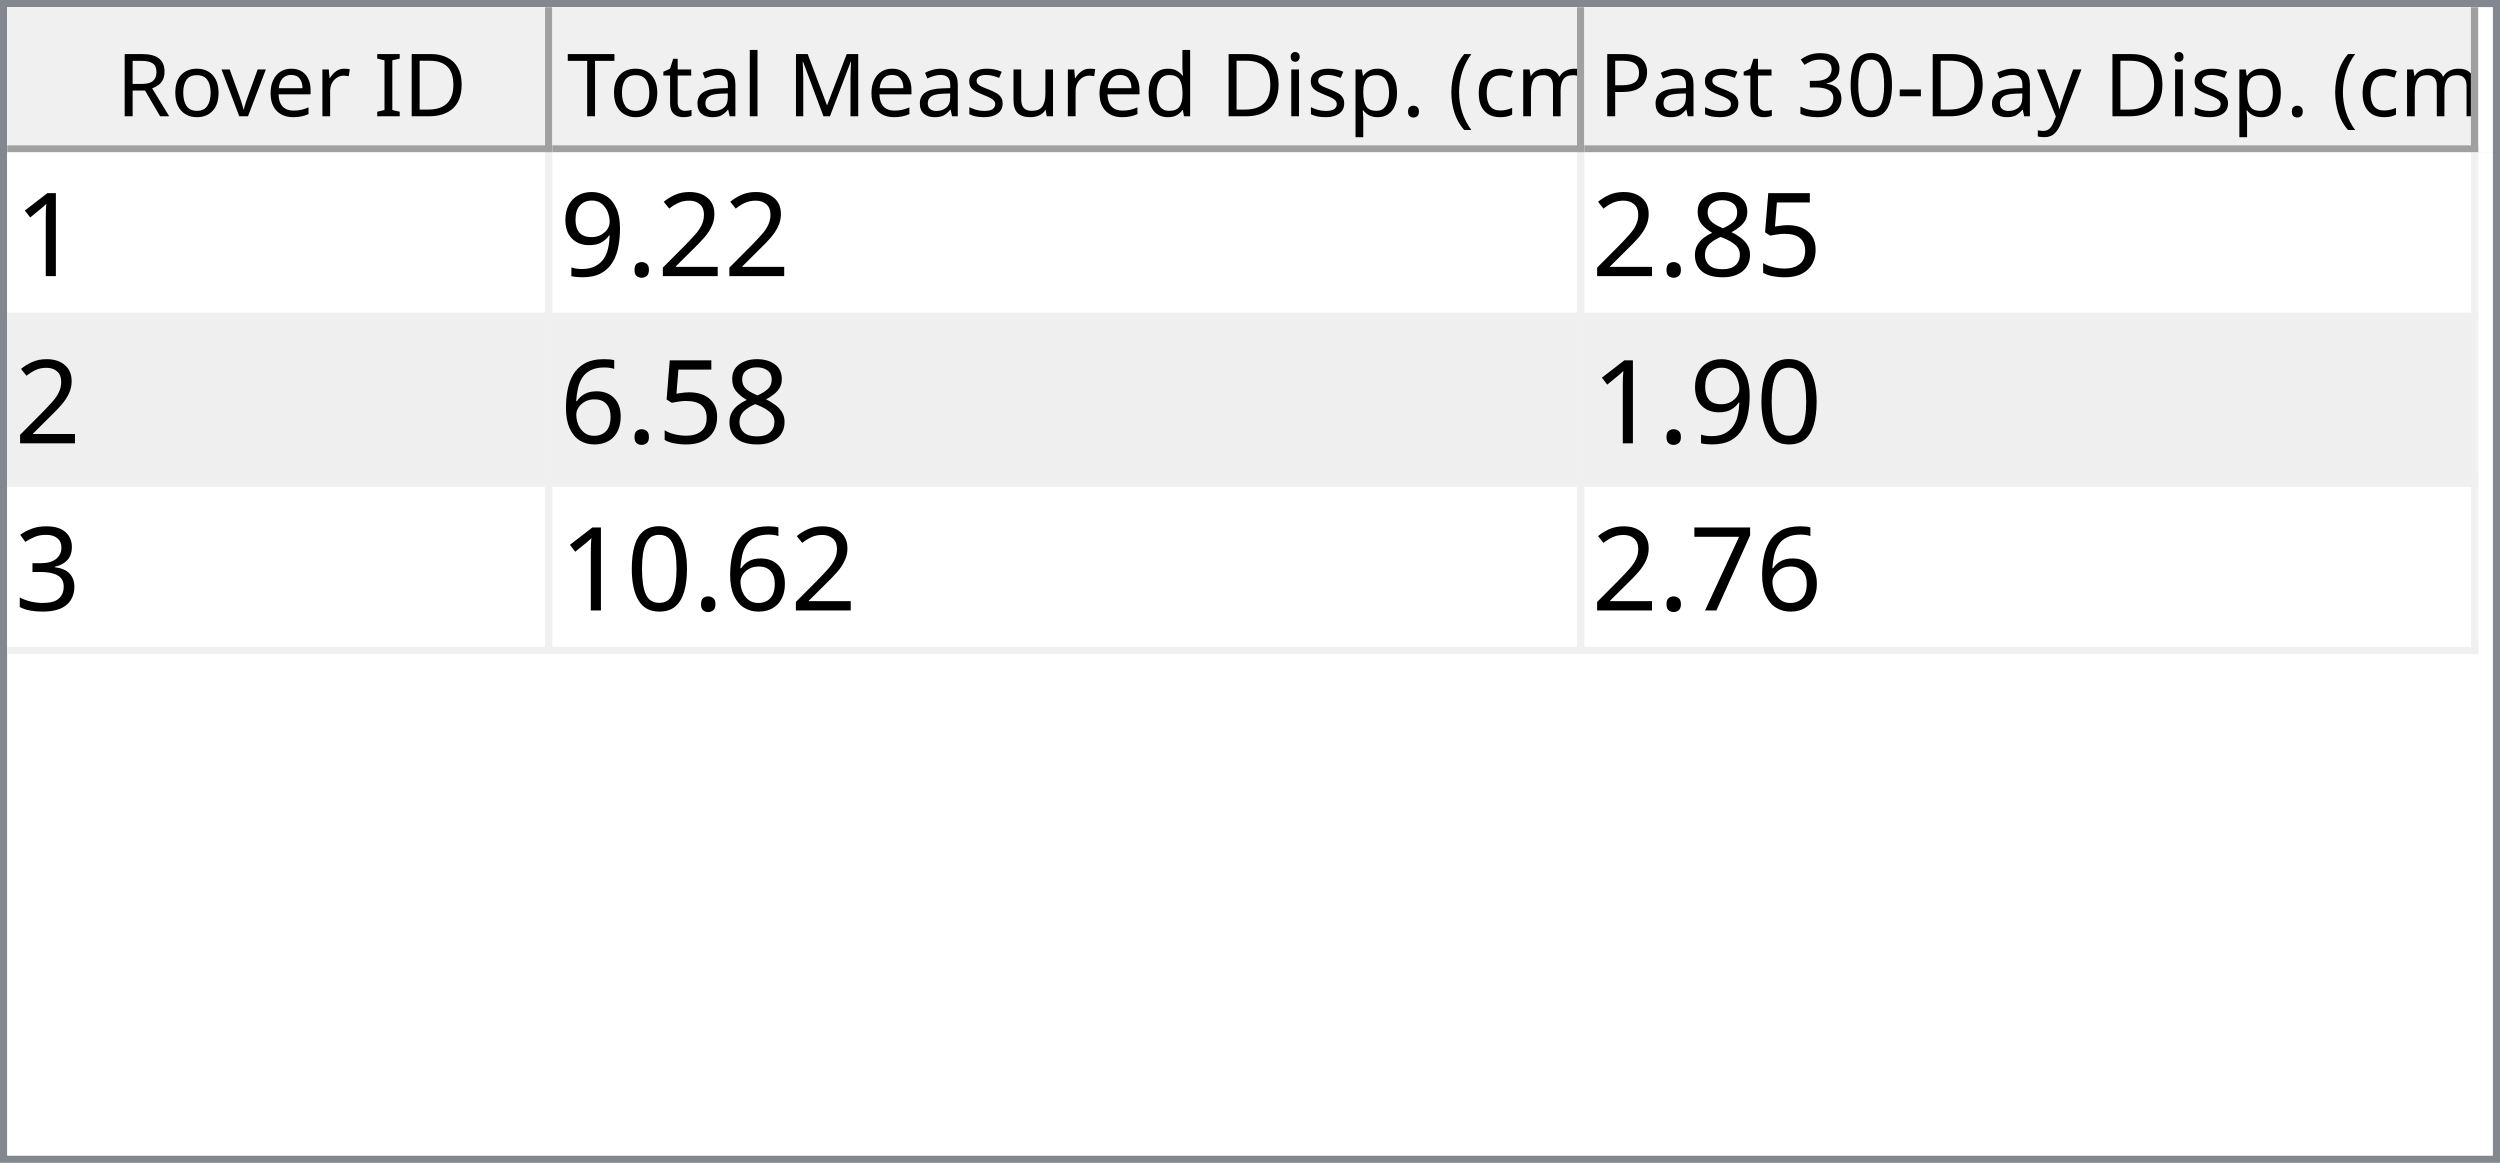
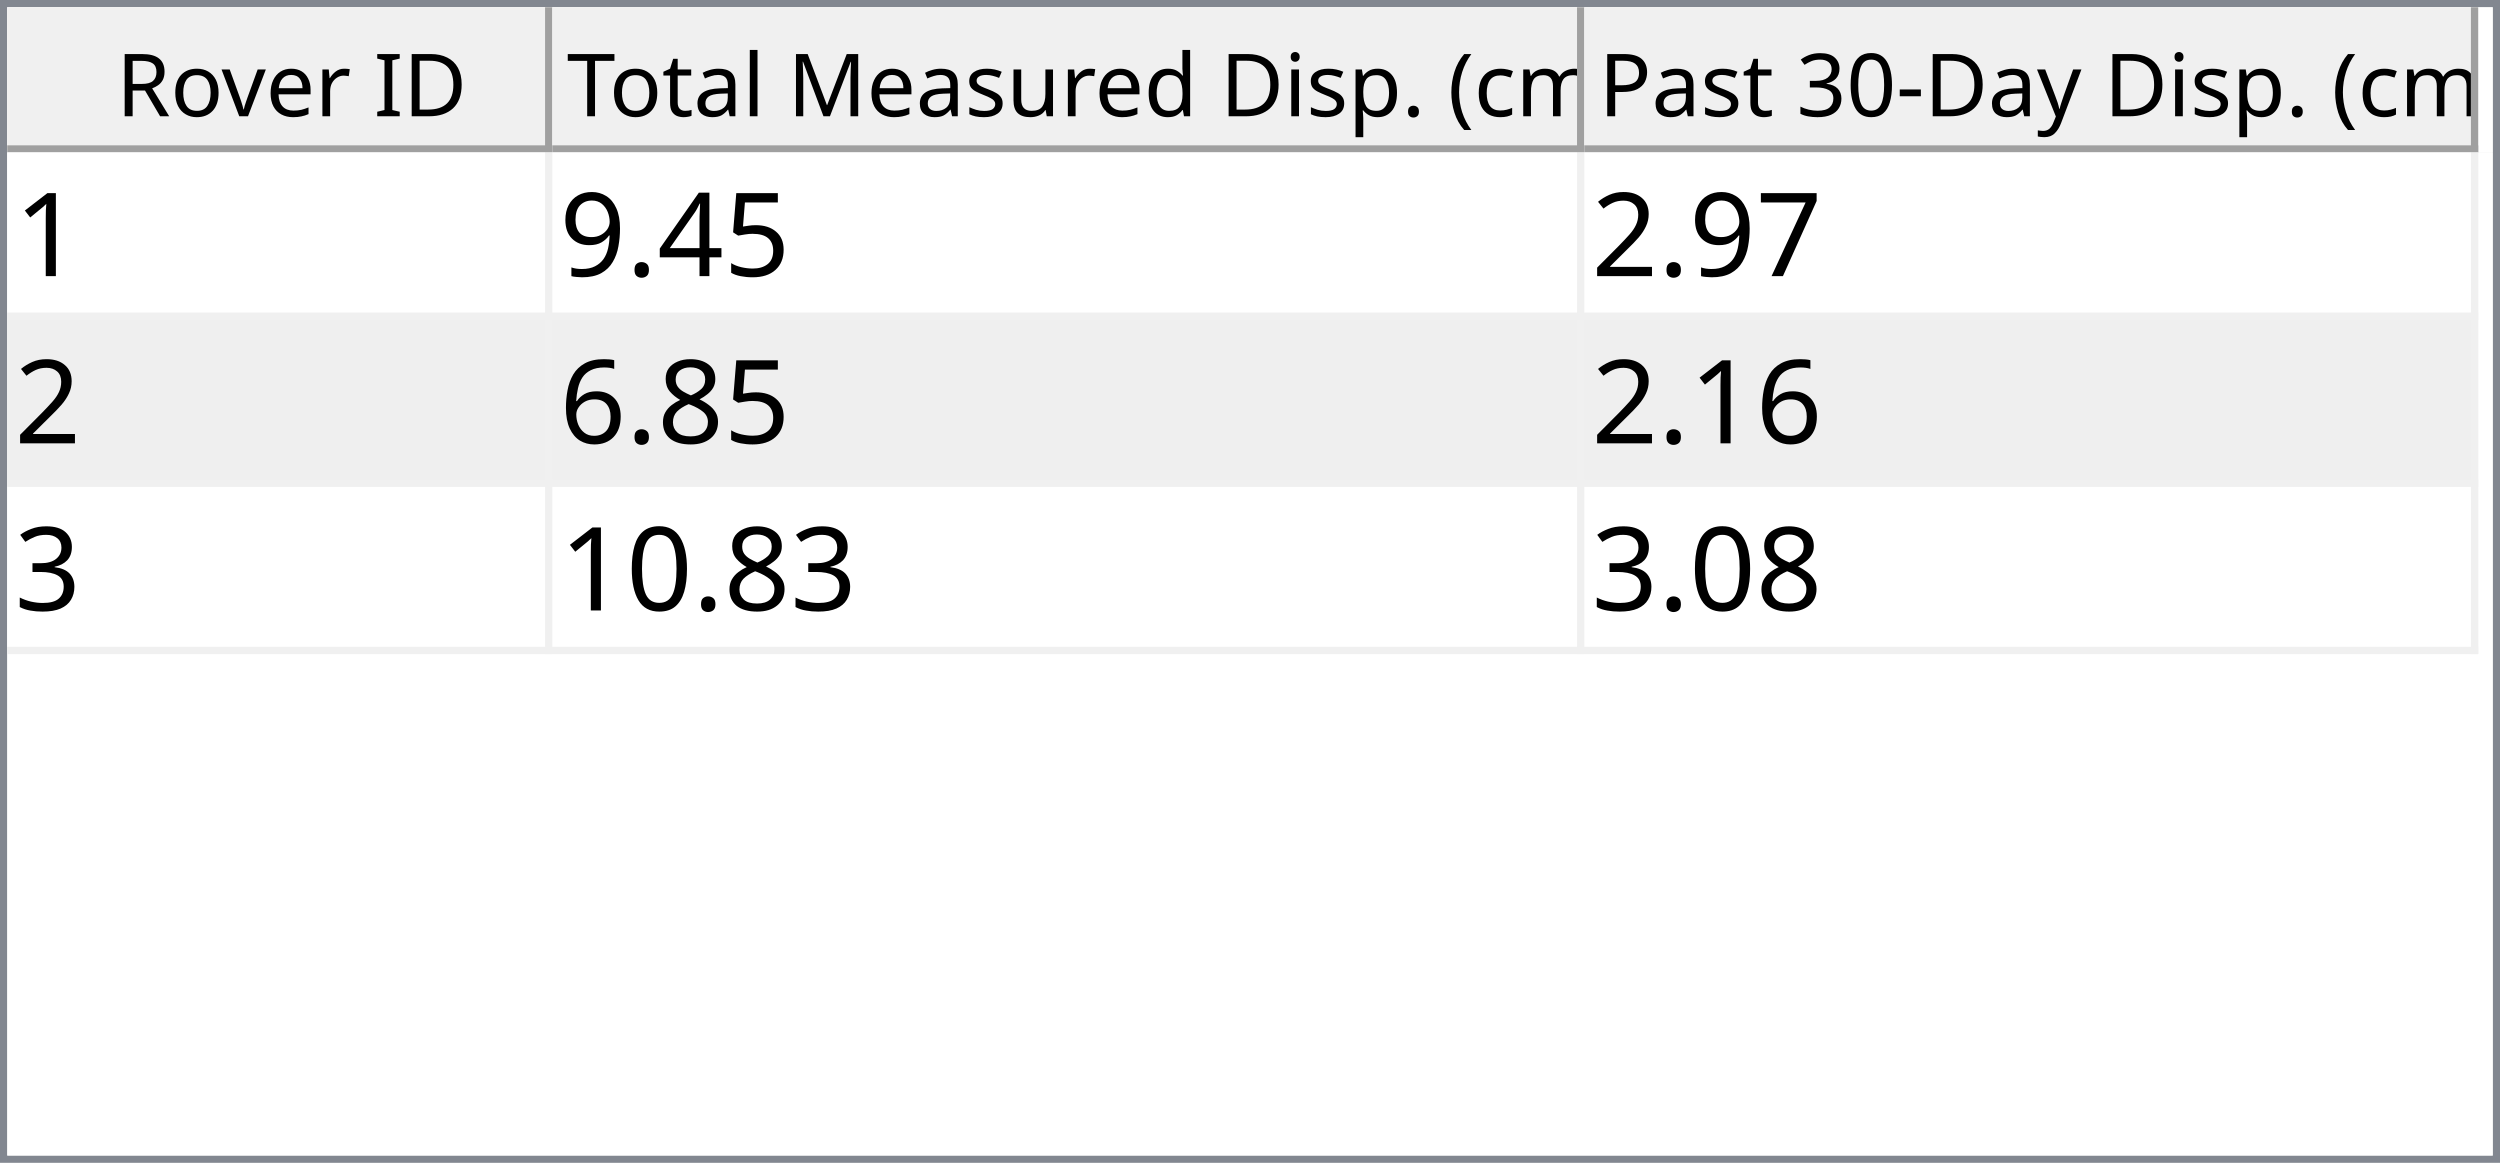
<svg xmlns="http://www.w3.org/2000/svg" style="fill-opacity:1; color-rendering:auto; color-interpolation:auto; text-rendering:auto; stroke:black; stroke-linecap:square; stroke-miterlimit:10; shape-rendering:auto; stroke-opacity:1; fill:black; stroke-dasharray:none; font-weight:normal; stroke-width:1; font-family:'Dialog'; font-style:normal; stroke-linejoin:miter; font-size:12px; stroke-dashoffset:0; image-rendering:auto;" width="344" height="160">
  <defs id="genericDefs" />
  <g>
    <defs id="defs1">
      <clipPath clipPathUnits="userSpaceOnUse" id="clipPath1">
        <path d="M0 0 L344 0 L344 160 L0 160 L0 0 Z" />
      </clipPath>
      <clipPath clipPathUnits="userSpaceOnUse" id="clipPath2">
        <path d="M0 0 L0 160 L344 160 L344 0 Z" />
      </clipPath>
      <clipPath clipPathUnits="userSpaceOnUse" id="clipPath3">
        <path d="M0 0 L0 20 L342 20 L342 0 Z" />
      </clipPath>
      <clipPath clipPathUnits="userSpaceOnUse" id="clipPath4">
        <path d="M0 0 L0 20 L75 20 L75 0 Z" />
      </clipPath>
      <clipPath clipPathUnits="userSpaceOnUse" id="clipPath5">
        <path d="M1 1 L1 19 L74 19 L74 1 Z" />
      </clipPath>
      <clipPath clipPathUnits="userSpaceOnUse" id="clipPath6">
        <path d="M0 0 L0 18 L73 18 L73 0 Z" />
      </clipPath>
      <clipPath clipPathUnits="userSpaceOnUse" id="clipPath7">
        <path d="M-0.5 -0.5 L-0.5 19.5 L74.5 19.5 L74.5 -0.5 Z" />
      </clipPath>
      <clipPath clipPathUnits="userSpaceOnUse" id="clipPath8">
        <path d="M0 0 L0 20 L142 20 L142 0 Z" />
      </clipPath>
      <clipPath clipPathUnits="userSpaceOnUse" id="clipPath9">
        <path d="M1 1 L1 19 L141 19 L141 1 Z" />
      </clipPath>
      <clipPath clipPathUnits="userSpaceOnUse" id="clipPath10">
        <path d="M0 0 L0 18 L140 18 L140 0 Z" />
      </clipPath>
      <clipPath clipPathUnits="userSpaceOnUse" id="clipPath11">
        <path d="M-0.5 -0.5 L-0.5 19.5 L141.5 19.5 L141.5 -0.5 Z" />
      </clipPath>
      <clipPath clipPathUnits="userSpaceOnUse" id="clipPath12">
        <path d="M0 0 L0 20 L123 20 L123 0 Z" />
      </clipPath>
      <clipPath clipPathUnits="userSpaceOnUse" id="clipPath13">
        <path d="M1 1 L1 19 L122 19 L122 1 Z" />
      </clipPath>
      <clipPath clipPathUnits="userSpaceOnUse" id="clipPath14">
        <path d="M0 0 L0 18 L121 18 L121 0 Z" />
      </clipPath>
      <clipPath clipPathUnits="userSpaceOnUse" id="clipPath15">
        <path d="M-0.5 -0.5 L-0.5 19.5 L122.5 19.5 L122.5 -0.5 Z" />
      </clipPath>
      <clipPath clipPathUnits="userSpaceOnUse" id="clipPath16">
        <path d="M0 0 L0 138 L342 138 L342 0 Z" />
      </clipPath>
      <clipPath clipPathUnits="userSpaceOnUse" id="clipPath17">
        <path d="M0 0 L0 69 L340 69 L340 0 Z" />
      </clipPath>
      <clipPath clipPathUnits="userSpaceOnUse" id="clipPath18">
        <path d="M-0.5 -0.5 L-0.5 68.5 L339.5 68.5 L339.5 -0.5 Z" />
      </clipPath>
      <clipPath clipPathUnits="userSpaceOnUse" id="clipPath19">
        <path d="M0 0 L0 22 L74 22 L74 0 Z" />
      </clipPath>
      <clipPath clipPathUnits="userSpaceOnUse" id="clipPath20">
        <path d="M0 0 L0 22 L141 22 L141 0 Z" />
      </clipPath>
      <clipPath clipPathUnits="userSpaceOnUse" id="clipPath21">
        <path d="M0 0 L0 22 L122 22 L122 0 Z" />
      </clipPath>
      <font horiz-adv-x="64.551" id="font1">
        <font-face ascent="107.91" descent="25.098" units-per-em="100" style="font-style:normal; font-family:Segoe UI; font-weight:normal;" />
        <missing-glyph horiz-adv-x="64.551" d="M8.109 0 L8.109 68.266 L56.453 68.266 L56.453 0 L8.109 0 ZM15.328 7.234 L49.219 7.234 L49.219 61.031 L15.328 61.031 L15.328 7.234 Z" />
        <glyph unicode="D" horiz-adv-x="70.117" d="M9.188 0 L9.188 70.016 L28.516 70.016 Q65.531 70.016 65.531 35.891 Q65.531 19.672 55.25 9.836 Q44.969 0 27.734 0 L9.188 0 ZM17.391 62.594 L17.391 7.422 L27.828 7.422 Q41.609 7.422 49.273 14.797 Q56.938 22.172 56.938 35.688 Q56.938 62.594 28.328 62.594 L17.391 62.594 Z" />
        <glyph unicode="I" horiz-adv-x="26.611" d="M17.391 0 L9.188 0 L9.188 70.016 L17.391 70.016 L17.391 0 Z" />
        <glyph unicode=" " horiz-adv-x="27.393" d="" />
        <glyph unicode="r" horiz-adv-x="34.766" d="M34.188 41.891 Q32.078 43.5 28.125 43.5 Q23 43.5 19.555 38.672 Q16.109 33.844 16.109 25.484 L16.109 0 L8.109 0 L8.109 50 L16.109 50 L16.109 39.703 L16.312 39.703 Q18.016 44.969 21.531 47.922 Q25.047 50.875 29.391 50.875 Q32.516 50.875 34.188 50.203 L34.188 41.891 Z" />
        <glyph unicode="e" horiz-adv-x="52.295" d="M48.297 23 L12.984 23 Q13.188 14.656 17.484 10.109 Q21.781 5.562 29.297 5.562 Q37.75 5.562 44.828 11.141 L44.828 3.609 Q38.234 -1.172 27.391 -1.172 Q16.797 -1.172 10.742 5.641 Q4.688 12.453 4.688 24.812 Q4.688 36.469 11.305 43.82 Q17.922 51.172 27.734 51.172 Q37.547 51.172 42.922 44.828 Q48.297 38.484 48.297 27.203 L48.297 23 ZM40.094 29.781 Q40.047 36.719 36.75 40.578 Q33.453 44.438 27.594 44.438 Q21.922 44.438 17.969 40.383 Q14.016 36.328 13.094 29.781 L40.094 29.781 Z" />
        <glyph unicode="v" horiz-adv-x="47.9" d="M47.406 50 L27.484 0 L19.625 0 L0.688 50 L9.469 50 L22.172 13.672 Q23.578 9.672 23.922 6.688 L24.125 6.688 Q24.609 10.453 25.688 13.484 L38.969 50 L47.406 50 Z" />
        <glyph unicode="o" horiz-adv-x="58.594" d="M29 -1.172 Q17.922 -1.172 11.305 5.836 Q4.688 12.844 4.688 24.422 Q4.688 37.016 11.57 44.094 Q18.453 51.172 30.172 51.172 Q41.359 51.172 47.633 44.289 Q53.906 37.406 53.906 25.203 Q53.906 13.234 47.141 6.031 Q40.375 -1.172 29 -1.172 ZM29.594 44.438 Q21.875 44.438 17.383 39.188 Q12.891 33.938 12.891 24.703 Q12.891 15.828 17.43 10.695 Q21.969 5.562 29.594 5.562 Q37.359 5.562 41.531 10.594 Q45.703 15.625 45.703 24.906 Q45.703 34.281 41.531 39.359 Q37.359 44.438 29.594 44.438 Z" />
        <glyph unicode="R" horiz-adv-x="59.814" d="M59.375 0 L49.609 0 L37.891 19.625 Q36.281 22.359 34.766 24.289 Q33.25 26.219 31.664 27.438 Q30.078 28.656 28.25 29.219 Q26.422 29.781 24.125 29.781 L17.391 29.781 L17.391 0 L9.188 0 L9.188 70.016 L30.078 70.016 Q34.672 70.016 38.555 68.867 Q42.438 67.719 45.289 65.375 Q48.141 63.031 49.758 59.547 Q51.375 56.062 51.375 51.375 Q51.375 47.703 50.273 44.656 Q49.172 41.609 47.148 39.211 Q45.125 36.812 42.266 35.133 Q39.406 33.453 35.844 32.516 L35.844 32.328 Q37.594 31.547 38.891 30.547 Q40.188 29.547 41.359 28.18 Q42.531 26.812 43.68 25.078 Q44.828 23.344 46.234 21.047 L59.375 0 ZM17.391 62.594 L17.391 37.203 L28.516 37.203 Q31.594 37.203 34.203 38.133 Q36.812 39.062 38.719 40.797 Q40.625 42.531 41.703 45.047 Q42.781 47.562 42.781 50.688 Q42.781 56.297 39.141 59.445 Q35.5 62.594 28.609 62.594 L17.391 62.594 Z" />
        <glyph unicode=")" horiz-adv-x="30.176" d="M8.297 -15.922 L1.172 -15.922 Q16.406 2.344 16.406 26.812 Q16.406 51.469 1.078 70.016 L8.297 70.016 Q23.531 52.156 23.531 26.703 Q23.531 1.375 8.297 -15.922 Z" />
        <glyph unicode="m" horiz-adv-x="86.133" d="M79.109 0 L71.094 0 L71.094 28.719 Q71.094 37.016 68.531 40.727 Q65.969 44.438 59.906 44.438 Q54.781 44.438 51.195 39.75 Q47.609 35.062 47.609 28.516 L47.609 0 L39.594 0 L39.594 29.688 Q39.594 44.438 28.219 44.438 Q22.953 44.438 19.531 40.016 Q16.109 35.594 16.109 28.516 L16.109 0 L8.109 0 L8.109 50 L16.109 50 L16.109 42.094 L16.312 42.094 Q21.625 51.172 31.844 51.172 Q36.969 51.172 40.773 48.312 Q44.578 45.453 46 40.828 Q51.562 51.172 62.594 51.172 Q79.109 51.172 79.109 30.812 L79.109 0 Z" />
        <glyph unicode="c" horiz-adv-x="46.191" d="M42.188 2.297 Q36.422 -1.172 28.516 -1.172 Q17.828 -1.172 11.258 5.789 Q4.688 12.75 4.688 23.828 Q4.688 36.188 11.766 43.68 Q18.844 51.172 30.672 51.172 Q37.25 51.172 42.281 48.734 L42.281 40.531 Q36.719 44.438 30.375 44.438 Q22.703 44.438 17.797 38.945 Q12.891 33.453 12.891 24.516 Q12.891 15.719 17.508 10.641 Q22.125 5.562 29.891 5.562 Q36.422 5.562 42.188 9.906 L42.188 2.297 Z" />
        <glyph unicode="(" horiz-adv-x="30.176" d="M29.109 -15.922 L21.969 -15.922 Q6.844 1.375 6.844 26.703 Q6.844 52.156 21.969 70.016 L29.203 70.016 Q13.875 51.469 13.875 26.812 Q13.875 2.344 29.109 -15.922 Z" />
        <glyph unicode="." horiz-adv-x="21.68" d="M10.891 -1.078 Q8.641 -1.078 7.055 0.539 Q5.469 2.156 5.469 4.391 Q5.469 6.641 7.055 8.273 Q8.641 9.906 10.891 9.906 Q13.188 9.906 14.797 8.273 Q16.406 6.641 16.406 4.391 Q16.406 2.156 14.797 0.539 Q13.188 -1.078 10.891 -1.078 Z" />
        <glyph unicode="p" horiz-adv-x="58.789" d="M16.312 7.234 L16.109 7.234 L16.109 -23 L8.109 -23 L8.109 50 L16.109 50 L16.109 41.219 L16.312 41.219 Q22.219 51.172 33.594 51.172 Q43.266 51.172 48.688 44.461 Q54.109 37.75 54.109 26.469 Q54.109 13.922 48 6.375 Q41.891 -1.172 31.297 -1.172 Q21.578 -1.172 16.312 7.234 ZM16.109 27.391 L16.109 20.406 Q16.109 14.203 20.141 9.883 Q24.172 5.562 30.375 5.562 Q37.641 5.562 41.773 11.133 Q45.906 16.703 45.906 26.609 Q45.906 34.969 42.047 39.703 Q38.188 44.438 31.594 44.438 Q24.609 44.438 20.359 39.578 Q16.109 34.719 16.109 27.391 Z" />
        <glyph unicode="i" horiz-adv-x="24.219" d="M12.203 62.703 Q10.062 62.703 8.547 64.164 Q7.031 65.625 7.031 67.875 Q7.031 70.125 8.547 71.609 Q10.062 73.094 12.203 73.094 Q14.406 73.094 15.945 71.609 Q17.484 70.125 17.484 67.875 Q17.484 65.719 15.945 64.211 Q14.406 62.703 12.203 62.703 ZM16.109 0 L8.109 0 L8.109 50 L16.109 50 L16.109 0 Z" />
        <glyph unicode="d" horiz-adv-x="58.887" d="M50.781 0 L42.781 0 L42.781 8.5 L42.578 8.5 Q37.016 -1.172 25.391 -1.172 Q15.969 -1.172 10.328 5.539 Q4.688 12.25 4.688 23.828 Q4.688 36.234 10.938 43.703 Q17.188 51.172 27.594 51.172 Q37.891 51.172 42.578 43.062 L42.781 43.062 L42.781 74.031 L50.781 74.031 L50.781 0 ZM42.781 22.609 L42.781 29.984 Q42.781 36.031 38.773 40.234 Q34.766 44.438 28.609 44.438 Q21.297 44.438 17.094 39.062 Q12.891 33.688 12.891 24.219 Q12.891 15.578 16.922 10.57 Q20.953 5.562 27.734 5.562 Q34.422 5.562 38.602 10.398 Q42.781 15.234 42.781 22.609 Z" />
        <glyph unicode="u" horiz-adv-x="56.592" d="M48.531 0 L40.531 0 L40.531 7.906 L40.328 7.906 Q35.359 -1.172 24.906 -1.172 Q7.031 -1.172 7.031 20.125 L7.031 50 L14.984 50 L14.984 21.391 Q14.984 5.562 27.094 5.562 Q32.953 5.562 36.742 9.883 Q40.531 14.203 40.531 21.188 L40.531 50 L48.531 50 L48.531 0 Z" />
        <glyph unicode="s" horiz-adv-x="42.432" d="M5.078 1.812 L5.078 10.406 Q11.625 5.562 19.484 5.562 Q30.031 5.562 30.031 12.594 Q30.031 14.594 29.125 15.992 Q28.219 17.391 26.68 18.461 Q25.141 19.531 23.07 20.383 Q21 21.234 18.609 22.172 Q15.281 23.484 12.766 24.828 Q10.25 26.172 8.57 27.859 Q6.891 29.547 6.031 31.695 Q5.172 33.844 5.172 36.719 Q5.172 40.234 6.789 42.945 Q8.406 45.656 11.086 47.484 Q13.766 49.312 17.211 50.242 Q20.656 51.172 24.312 51.172 Q30.812 51.172 35.938 48.922 L35.938 40.828 Q30.422 44.438 23.25 44.438 Q21 44.438 19.195 43.922 Q17.391 43.406 16.094 42.477 Q14.797 41.547 14.086 40.258 Q13.375 38.969 13.375 37.406 Q13.375 35.453 14.086 34.133 Q14.797 32.812 16.164 31.789 Q17.531 30.766 19.484 29.938 Q21.438 29.109 23.922 28.125 Q27.25 26.859 29.883 25.516 Q32.516 24.172 34.375 22.484 Q36.234 20.797 37.234 18.602 Q38.234 16.406 38.234 13.375 Q38.234 9.672 36.602 6.938 Q34.969 4.203 32.234 2.398 Q29.5 0.594 25.93 -0.289 Q22.359 -1.172 18.453 -1.172 Q10.75 -1.172 5.078 1.812 Z" />
        <glyph unicode="M" horiz-adv-x="89.795" d="M80.562 0 L72.406 0 L72.406 46.969 Q72.406 52.547 73.094 60.594 L72.906 60.594 Q71.734 55.859 70.797 53.812 L46.875 0 L42.875 0 L19 53.422 Q17.969 55.766 16.891 60.594 L16.703 60.594 Q17.094 56.391 17.094 46.875 L17.094 0 L9.188 0 L9.188 70.016 L20.016 70.016 L41.5 21.188 Q44 15.578 44.734 12.797 L45.016 12.797 Q47.125 18.562 48.391 21.391 L70.312 70.016 L80.562 70.016 L80.562 0 Z" />
        <glyph unicode="l" horiz-adv-x="24.219" d="M16.109 0 L8.109 0 L8.109 74.031 L16.109 74.031 L16.109 0 Z" />
        <glyph unicode="a" horiz-adv-x="50.879" d="M43.891 0 L35.891 0 L35.891 7.812 L35.688 7.812 Q30.469 -1.172 20.312 -1.172 Q12.844 -1.172 8.617 2.781 Q4.391 6.734 4.391 13.281 Q4.391 27.297 20.906 29.594 L35.891 31.688 Q35.891 44.438 25.594 44.438 Q16.547 44.438 9.281 38.281 L9.281 46.484 Q16.656 51.172 26.266 51.172 Q43.891 51.172 43.891 32.516 L43.891 0 ZM35.891 25.297 L23.828 23.641 Q18.266 22.859 15.43 20.875 Q12.594 18.891 12.594 13.875 Q12.594 10.203 15.211 7.883 Q17.828 5.562 22.172 5.562 Q28.125 5.562 32.008 9.742 Q35.891 13.922 35.891 20.312 L35.891 25.297 Z" />
        <glyph unicode="t" horiz-adv-x="33.887" d="M31.297 0.484 Q28.469 -1.078 23.828 -1.078 Q10.688 -1.078 10.688 13.578 L10.688 43.172 L2.094 43.172 L2.094 50 L10.688 50 L10.688 62.203 L18.703 64.797 L18.703 50 L31.297 50 L31.297 43.172 L18.703 43.172 L18.703 14.984 Q18.703 9.969 20.414 7.82 Q22.125 5.672 26.078 5.672 Q29.109 5.672 31.297 7.328 L31.297 0.484 Z" />
        <glyph unicode="T" horiz-adv-x="52.393" d="M50.594 62.594 L30.375 62.594 L30.375 0 L22.172 0 L22.172 62.594 L2 62.594 L2 70.016 L50.594 70.016 L50.594 62.594 Z" />
        <glyph unicode="y" horiz-adv-x="48.389" d="M47.906 50 L24.906 -8.016 Q18.75 -23.531 7.625 -23.531 Q4.5 -23.531 2.391 -22.906 L2.391 -15.719 Q4.984 -16.609 7.125 -16.609 Q13.188 -16.609 16.219 -9.375 L20.219 0.094 L0.688 50 L9.578 50 L23.094 11.531 Q23.344 10.797 24.125 7.719 L24.422 7.719 Q24.656 8.891 25.391 11.422 L39.594 50 L47.906 50 Z" />
        <glyph unicode="-" horiz-adv-x="39.99" d="M33.688 24.703 L7.031 24.703 L7.031 31 L33.688 31 L33.688 24.703 Z" />
        <glyph unicode="0" horiz-adv-x="53.906" d="M49.812 35.297 Q49.812 26.516 48.219 19.727 Q46.625 12.938 43.625 8.273 Q40.625 3.609 36.258 1.195 Q31.891 -1.219 26.312 -1.219 Q21.047 -1.219 16.922 1.102 Q12.797 3.422 9.961 7.867 Q7.125 12.312 5.664 18.781 Q4.203 25.25 4.203 33.594 Q4.203 42.781 5.742 49.812 Q7.281 56.844 10.258 61.602 Q13.234 66.359 17.656 68.773 Q22.078 71.188 27.781 71.188 Q49.812 71.188 49.812 35.297 ZM41.609 34.516 Q41.609 64.406 27.391 64.406 Q12.406 64.406 12.406 33.984 Q12.406 5.609 27.094 5.609 Q41.609 5.609 41.609 34.516 Z" />
        <glyph unicode="3" horiz-adv-x="53.906" d="M46.531 19.828 Q46.531 15.094 44.75 11.211 Q42.969 7.328 39.719 4.57 Q36.469 1.812 31.93 0.297 Q27.391 -1.219 21.922 -1.219 Q11.922 -1.219 6 2.594 L6 11.188 Q13.094 5.609 22.219 5.609 Q25.875 5.609 28.828 6.539 Q31.781 7.469 33.906 9.227 Q36.031 10.984 37.18 13.477 Q38.328 15.969 38.328 19.094 Q38.328 32.812 18.797 32.812 L12.984 32.812 L12.984 39.594 L18.5 39.594 Q35.797 39.594 35.797 52.484 Q35.797 64.406 22.609 64.406 Q15.188 64.406 8.688 59.422 L8.688 67.188 Q15.375 71.188 24.609 71.188 Q29 71.188 32.57 69.969 Q36.141 68.75 38.68 66.555 Q41.219 64.359 42.609 61.281 Q44 58.203 44 54.5 Q44 40.672 30.031 36.719 L30.031 36.531 Q33.594 36.141 36.625 34.797 Q39.656 33.453 41.852 31.305 Q44.047 29.156 45.289 26.25 Q46.531 23.344 46.531 19.828 Z" />
        <glyph unicode="P" horiz-adv-x="56.006" d="M17.391 26.469 L17.391 0 L9.188 0 L9.188 70.016 L28.422 70.016 Q39.656 70.016 45.828 64.547 Q52 59.078 52 49.125 Q52 39.156 45.141 32.812 Q38.281 26.469 26.609 26.469 L17.391 26.469 ZM17.391 62.594 L17.391 33.891 L25.984 33.891 Q34.469 33.891 38.938 37.773 Q43.406 41.656 43.406 48.734 Q43.406 62.594 27 62.594 L17.391 62.594 Z" />
      </font>
      <font horiz-adv-x="75.0" id="font2">
        <font-face ascent="100.537" descent="21.973" units-per-em="100" style="font-style:normal; font-family:sans-serif; font-weight:normal;" />
        <missing-glyph horiz-adv-x="75.0" d="M12.5 0 L12.5 62.5 L62.5 62.5 L62.5 0 L12.5 0 ZM14.062 1.562 L60.938 1.562 L60.938 60.938 L14.062 60.938 L14.062 1.562 Z" />
        <glyph unicode="1" horiz-adv-x="55.615" d="M37.25 0 L28.469 0 L28.469 56 Q25.297 52.984 20.141 49.953 Q14.984 46.922 10.891 45.406 L10.891 53.906 Q18.266 57.375 23.781 62.305 Q29.297 67.234 31.594 71.875 L37.25 71.875 L37.25 0 Z" />
-         <glyph unicode="2" horiz-adv-x="55.615" d="M50.344 8.453 L50.344 0 L3.031 0 Q2.938 3.172 4.047 6.109 Q5.859 10.938 9.836 15.625 Q13.812 20.312 21.344 26.469 Q33.016 36.031 37.117 41.625 Q41.219 47.219 41.219 52.203 Q41.219 57.422 37.477 61.008 Q33.734 64.594 27.734 64.594 Q21.391 64.594 17.578 60.789 Q13.766 56.984 13.719 50.25 L4.688 51.172 Q5.609 61.281 11.664 66.578 Q17.719 71.875 27.938 71.875 Q38.234 71.875 44.242 66.164 Q50.25 60.453 50.25 52 Q50.25 47.703 48.492 43.555 Q46.734 39.406 42.656 34.812 Q38.578 30.219 29.109 22.219 Q21.188 15.578 18.945 13.211 Q16.703 10.844 15.234 8.453 L50.344 8.453 Z" />
+         <glyph unicode="5" horiz-adv-x="55.615" d="M4.156 18.75 L13.375 19.531 Q14.406 12.797 18.141 9.398 Q21.875 6 27.156 6 Q33.5 6 37.891 10.789 Q42.281 15.578 42.281 23.484 Q42.281 31 38.062 35.352 Q33.844 39.703 27 39.703 Q22.75 39.703 19.336 37.773 Q15.922 35.844 13.969 32.766 L5.719 33.844 L12.641 70.609 L48.25 70.609 L48.25 62.203 L19.672 62.203 L15.828 42.969 Q22.266 47.469 29.344 47.469 Q38.719 47.469 45.164 40.969 Q51.609 34.469 51.609 24.266 Q51.609 14.547 45.953 7.469 Q39.062 -1.219 27.156 -1.219 Q17.391 -1.219 11.211 4.25 Q5.031 9.719 4.156 18.75 Z" />
+         <glyph unicode="4" horiz-adv-x="55.615" d="M32.328 0 L32.328 17.141 L1.266 17.141 L1.266 25.203 L33.938 71.578 L41.109 71.578 L41.109 25.203 L50.781 25.203 L50.781 17.141 L41.109 17.141 L41.109 0 L32.328 0 ZM32.328 25.203 L32.328 57.469 L9.906 25.203 L32.328 25.203 Z" />
        <glyph unicode="." horiz-adv-x="27.783" d="M9.078 0 L9.078 10.016 L19.094 10.016 L19.094 0 L9.078 0 Z" />
        <glyph unicode="9" horiz-adv-x="55.615" d="M5.469 16.547 L13.922 17.328 Q14.984 11.375 18.016 8.688 Q21.047 6 25.781 6 Q29.828 6 32.883 7.859 Q35.938 9.719 37.891 12.82 Q39.844 15.922 41.164 21.195 Q42.484 26.469 42.484 31.938 Q42.484 32.516 42.438 33.688 Q39.797 29.5 35.234 26.883 Q30.672 24.266 25.344 24.266 Q16.453 24.266 10.305 30.711 Q4.156 37.156 4.156 47.703 Q4.156 58.594 10.578 65.234 Q17 71.875 26.656 71.875 Q33.641 71.875 39.43 68.117 Q45.219 64.359 48.219 57.398 Q51.219 50.438 51.219 37.25 Q51.219 23.531 48.242 15.406 Q45.266 7.281 39.383 3.031 Q33.5 -1.219 25.594 -1.219 Q17.188 -1.219 11.867 3.445 Q6.547 8.109 5.469 16.547 ZM41.453 48.141 Q41.453 55.719 37.43 60.156 Q33.406 64.594 27.734 64.594 Q21.875 64.594 17.531 59.812 Q13.188 55.031 13.188 47.406 Q13.188 40.578 17.312 36.305 Q21.438 32.031 27.484 32.031 Q33.594 32.031 37.523 36.305 Q41.453 40.578 41.453 48.141 Z" />
-         <glyph unicode="5" horiz-adv-x="55.615" d="M4.156 18.75 L13.375 19.531 Q14.406 12.797 18.141 9.398 Q21.875 6 27.156 6 Q33.5 6 37.891 10.789 Q42.281 15.578 42.281 23.484 Q42.281 31 38.062 35.352 Q33.844 39.703 27 39.703 Q22.75 39.703 19.336 37.773 Q15.922 35.844 13.969 32.766 L5.719 33.844 L12.641 70.609 L48.25 70.609 L48.25 62.203 L19.672 62.203 L15.828 42.969 Q22.266 47.469 29.344 47.469 Q38.719 47.469 45.164 40.969 Q51.609 34.469 51.609 24.266 Q51.609 14.547 45.953 7.469 Q39.062 -1.219 27.156 -1.219 Q17.391 -1.219 11.211 4.25 Q5.031 9.719 4.156 18.75 Z" />
+         <glyph unicode="7" horiz-adv-x="55.615" d="M4.734 62.203 L4.734 70.656 L51.078 70.656 L51.078 63.812 Q44.234 56.547 37.523 44.484 Q30.812 32.422 27.156 19.672 Q24.516 10.688 23.781 0 L14.75 0 Q14.891 8.453 18.062 20.414 Q21.234 32.375 27.172 43.484 Q33.109 54.594 39.797 62.203 L4.734 62.203 Z" />
+         <glyph unicode="2" horiz-adv-x="55.615" d="M50.344 8.453 L50.344 0 L3.031 0 Q2.938 3.172 4.047 6.109 Q5.859 10.938 9.836 15.625 Q13.812 20.312 21.344 26.469 Q33.016 36.031 37.117 41.625 Q41.219 47.219 41.219 52.203 Q41.219 57.422 37.477 61.008 Q33.734 64.594 27.734 64.594 Q21.391 64.594 17.578 60.789 Q13.766 56.984 13.719 50.25 L4.688 51.172 Q5.609 61.281 11.664 66.578 Q17.719 71.875 27.938 71.875 Q38.234 71.875 44.242 66.164 Q50.25 60.453 50.25 52 Q50.25 47.703 48.492 43.555 Q46.734 39.406 42.656 34.812 Q38.578 30.219 29.109 22.219 Q21.188 15.578 18.945 13.211 Q16.703 10.844 15.234 8.453 L50.344 8.453 Z" />
        <glyph unicode="8" horiz-adv-x="55.615" d="M17.672 38.812 Q12.203 40.828 9.57 44.539 Q6.938 48.25 6.938 53.422 Q6.938 61.234 12.555 66.555 Q18.172 71.875 27.484 71.875 Q36.859 71.875 42.578 66.43 Q48.297 60.984 48.297 53.172 Q48.297 48.188 45.68 44.508 Q43.062 40.828 37.75 38.812 Q44.344 36.672 47.781 31.883 Q51.219 27.094 51.219 20.453 Q51.219 11.281 44.727 5.031 Q38.234 -1.219 27.641 -1.219 Q17.047 -1.219 10.547 5.055 Q4.047 11.328 4.047 20.703 Q4.047 27.688 7.594 32.398 Q11.141 37.109 17.672 38.812 ZM15.922 53.719 Q15.922 48.641 19.195 45.414 Q22.469 42.188 27.688 42.188 Q32.766 42.188 36.016 45.383 Q39.266 48.578 39.266 53.219 Q39.266 58.062 35.914 61.359 Q32.562 64.656 27.594 64.656 Q22.562 64.656 19.242 61.43 Q15.922 58.203 15.922 53.719 ZM13.094 20.656 Q13.094 16.891 14.875 13.375 Q16.656 9.859 20.172 7.93 Q23.688 6 27.734 6 Q34.031 6 38.133 10.055 Q42.234 14.109 42.234 20.359 Q42.234 26.703 38.016 30.859 Q33.797 35.016 27.438 35.016 Q21.234 35.016 17.164 30.914 Q13.094 26.812 13.094 20.656 Z" />
        <glyph unicode="6" horiz-adv-x="55.615" d="M49.75 54.047 L41.016 53.375 Q39.844 58.547 37.703 60.891 Q34.125 64.656 28.906 64.656 Q24.703 64.656 21.531 62.312 Q17.391 59.281 14.992 53.469 Q12.594 47.656 12.5 36.922 Q15.672 41.75 20.266 44.094 Q24.859 46.438 29.891 46.438 Q38.672 46.438 44.852 39.969 Q51.031 33.5 51.031 23.25 Q51.031 16.5 48.125 10.719 Q45.219 4.938 40.141 1.859 Q35.062 -1.219 28.609 -1.219 Q17.625 -1.219 10.695 6.859 Q3.766 14.938 3.766 33.5 Q3.766 54.25 11.422 63.672 Q18.109 71.875 29.438 71.875 Q37.891 71.875 43.289 67.141 Q48.688 62.406 49.75 54.047 ZM13.875 23.188 Q13.875 18.656 15.797 14.508 Q17.719 10.359 21.188 8.18 Q24.656 6 28.469 6 Q34.031 6 38.039 10.492 Q42.047 14.984 42.047 22.703 Q42.047 30.125 38.086 34.398 Q34.125 38.672 28.125 38.672 Q22.172 38.672 18.023 34.398 Q13.875 30.125 13.875 23.188 Z" />
+         <glyph unicode="3" horiz-adv-x="55.615" d="M4.203 18.891 L12.984 20.062 Q14.5 12.594 18.141 9.297 Q21.781 6 27 6 Q33.203 6 37.477 10.297 Q41.75 14.594 41.75 20.953 Q41.75 27 37.797 30.93 Q33.844 34.859 27.734 34.859 Q25.25 34.859 21.531 33.891 L22.516 41.609 Q23.391 41.5 23.922 41.5 Q29.547 41.5 34.039 44.43 Q38.531 47.359 38.531 53.469 Q38.531 58.297 35.258 61.477 Q31.984 64.656 26.812 64.656 Q21.688 64.656 18.266 61.43 Q14.844 58.203 13.875 51.766 L5.078 53.328 Q6.688 62.156 12.398 67.016 Q18.109 71.875 26.609 71.875 Q32.469 71.875 37.398 69.359 Q42.328 66.844 44.945 62.5 Q47.562 58.156 47.562 53.266 Q47.562 48.641 45.07 44.828 Q42.578 41.016 37.703 38.766 Q44.047 37.312 47.562 32.695 Q51.078 28.078 51.078 21.141 Q51.078 11.766 44.242 5.25 Q37.406 -1.266 26.953 -1.266 Q17.531 -1.266 11.305 4.352 Q5.078 9.969 4.203 18.891 Z" />
        <glyph unicode="0" horiz-adv-x="55.615" d="M4.156 35.297 Q4.156 48 6.766 55.742 Q9.375 63.484 14.523 67.68 Q19.672 71.875 27.484 71.875 Q33.25 71.875 37.594 69.555 Q41.938 67.234 44.773 62.867 Q47.609 58.5 49.219 52.227 Q50.828 45.953 50.828 35.297 Q50.828 22.703 48.242 14.969 Q45.656 7.234 40.508 3.008 Q35.359 -1.219 27.484 -1.219 Q17.141 -1.219 11.234 6.203 Q4.156 15.141 4.156 35.297 ZM13.188 35.297 Q13.188 17.672 17.312 11.836 Q21.438 6 27.484 6 Q33.547 6 37.672 11.859 Q41.797 17.719 41.797 35.297 Q41.797 52.984 37.672 58.789 Q33.547 64.594 27.391 64.594 Q21.344 64.594 17.719 59.469 Q13.188 52.938 13.188 35.297 Z" />
-         <glyph unicode="3" horiz-adv-x="55.615" d="M4.203 18.891 L12.984 20.062 Q14.5 12.594 18.141 9.297 Q21.781 6 27 6 Q33.203 6 37.477 10.297 Q41.75 14.594 41.75 20.953 Q41.75 27 37.797 30.93 Q33.844 34.859 27.734 34.859 Q25.25 34.859 21.531 33.891 L22.516 41.609 Q23.391 41.5 23.922 41.5 Q29.547 41.5 34.039 44.43 Q38.531 47.359 38.531 53.469 Q38.531 58.297 35.258 61.477 Q31.984 64.656 26.812 64.656 Q21.688 64.656 18.266 61.43 Q14.844 58.203 13.875 51.766 L5.078 53.328 Q6.688 62.156 12.398 67.016 Q18.109 71.875 26.609 71.875 Q32.469 71.875 37.398 69.359 Q42.328 66.844 44.945 62.5 Q47.562 58.156 47.562 53.266 Q47.562 48.641 45.07 44.828 Q42.578 41.016 37.703 38.766 Q44.047 37.312 47.562 32.695 Q51.078 28.078 51.078 21.141 Q51.078 11.766 44.242 5.25 Q37.406 -1.266 26.953 -1.266 Q17.531 -1.266 11.305 4.352 Q5.078 9.969 4.203 18.891 Z" />
-         <glyph unicode="7" horiz-adv-x="55.615" d="M4.734 62.203 L4.734 70.656 L51.078 70.656 L51.078 63.812 Q44.234 56.547 37.523 44.484 Q30.812 32.422 27.156 19.672 Q24.516 10.688 23.781 0 L14.75 0 Q14.891 8.453 18.062 20.414 Q21.234 32.375 27.172 43.484 Q33.109 54.594 39.797 62.203 L4.734 62.203 Z" />
      </font>
    </defs>
    <g style="fill:white; stroke:white;">
      <rect x="0" y="0" width="344" style="clip-path:url(#clipPath1); stroke:none;" height="160" />
    </g>
    <g style="fill:white; text-rendering:optimizeSpeed; color-rendering:optimizeSpeed; image-rendering:optimizeSpeed; shape-rendering:crispEdges; stroke:white; color-interpolation:sRGB;">
      <rect x="0" width="344" height="160" y="0" style="stroke:none;" />
      <path style="stroke:none;" d="M0 160 L344 160 L344 0 L0 0 Z" />
    </g>
    <g style="fill:rgb(240,240,240); font-family:'Segoe UI'; stroke:rgb(240,240,240);">
      <rect x="0" y="0" width="344" style="clip-path:url(#clipPath2); stroke:none;" height="160" />
    </g>
    <g style="fill:rgb(130,135,144); font-family:'Segoe UI'; stroke:rgb(130,135,144);">
      <path d="M0 0 L344 0 L344 160 L0 160 L0 0 ZM1 1 L343 1 L343 159 L1 159 L1 1 Z" style="fill-rule:evenodd; clip-path:url(#clipPath2); stroke:none;" />
    </g>
    <g style="fill:white; font-family:'Segoe UI'; stroke:white;" transform="translate(1,1)">
      <rect x="0" y="0" width="342" style="clip-path:url(#clipPath3); stroke:none;" height="20" />
    </g>
    <g style="fill:rgb(240,240,240); font-family:'Segoe UI'; stroke:rgb(240,240,240);" transform="translate(1,1)">
      <rect x="0" y="0" width="75" style="clip-path:url(#clipPath4); stroke:none;" height="20" />
    </g>
    <g style="font-family:'Segoe UI';" transform="translate(2,2)">
      <text x="14" xml:space="preserve" y="14" style="clip-path:url(#clipPath6); stroke:none;">Rover ID</text>
    </g>
    <g style="fill:rgb(160,160,160); font-family:'Segoe UI'; stroke:rgb(160,160,160); stroke-linejoin:bevel;" transform="translate(1.5,1.5)">
      <line x1="74" x2="74" y1="0" style="fill:none; clip-path:url(#clipPath7);" y2="19" />
    </g>
    <g style="fill:rgb(160,160,160); font-family:'Segoe UI'; stroke:rgb(160,160,160); stroke-linejoin:bevel;" transform="matrix(1,0,0,1,1,1) translate(0.5,0.5)">
      <line x1="0" x2="74" y1="19" style="fill:none; clip-path:url(#clipPath7);" y2="19" />
    </g>
    <g style="fill:rgb(240,240,240); font-family:'Segoe UI'; stroke:rgb(240,240,240);" transform="translate(76,1)">
      <rect x="0" y="0" width="142" style="clip-path:url(#clipPath8); stroke:none;" height="20" />
    </g>
    <g style="font-family:'Segoe UI';" transform="translate(77,2)">
      <text x="1" xml:space="preserve" y="14" style="clip-path:url(#clipPath10); stroke:none;">Total Measured Disp. (cm)</text>
    </g>
    <g style="fill:rgb(160,160,160); font-family:'Segoe UI'; stroke:rgb(160,160,160); stroke-linejoin:bevel;" transform="translate(76.5,1.5)">
      <line x1="141" x2="141" y1="0" style="fill:none; clip-path:url(#clipPath11);" y2="19" />
    </g>
    <g style="fill:rgb(160,160,160); font-family:'Segoe UI'; stroke:rgb(160,160,160); stroke-linejoin:bevel;" transform="matrix(1,0,0,1,76,1) translate(0.5,0.5)">
      <line x1="0" x2="141" y1="19" style="fill:none; clip-path:url(#clipPath11);" y2="19" />
    </g>
    <g style="fill:rgb(240,240,240); font-family:'Segoe UI'; stroke:rgb(240,240,240);" transform="translate(218,1)">
      <rect x="0" y="0" width="123" style="clip-path:url(#clipPath12); stroke:none;" height="20" />
    </g>
    <g style="font-family:'Segoe UI';" transform="translate(219,2)">
      <text x="1" xml:space="preserve" y="14" style="clip-path:url(#clipPath14); stroke:none;">Past 30-Day Disp. (cm)</text>
    </g>
    <g style="fill:rgb(160,160,160); font-family:'Segoe UI'; stroke:rgb(160,160,160); stroke-linejoin:bevel;" transform="translate(218.5,1.5)">
      <line x1="122" x2="122" y1="0" style="fill:none; clip-path:url(#clipPath15);" y2="19" />
    </g>
    <g style="fill:rgb(160,160,160); font-family:'Segoe UI'; stroke:rgb(160,160,160); stroke-linejoin:bevel;" transform="matrix(1,0,0,1,218,1) translate(0.5,0.5)">
      <line x1="0" x2="122" y1="19" style="fill:none; clip-path:url(#clipPath15);" y2="19" />
    </g>
    <g style="fill:white; font-family:'Segoe UI'; stroke:white;" transform="translate(1,21)">
      <rect x="0" y="0" width="342" style="clip-path:url(#clipPath16); stroke:none;" height="138" />
    </g>
    <g style="fill:rgb(240,240,240); font-size:16px; font-family:sans-serif; stroke:rgb(240,240,240);" transform="translate(1,21)">
      <rect x="0" y="0" width="340" style="clip-path:url(#clipPath17); stroke:none;" height="69" />
      <line transform="translate(0.5,0.5)" x1="0" x2="339" y1="22" style="clip-path:url(#clipPath18); fill:none; stroke-linejoin:bevel;" y2="22" />
    </g>
    <g transform="matrix(1,0,0,1,1,21) translate(0.5,0.5)" style="fill:rgb(240,240,240); font-size:16px; font-family:sans-serif; stroke:rgb(240,240,240); stroke-linejoin:bevel;">
      <line x1="0" x2="339" y1="45" style="fill:none; clip-path:url(#clipPath18);" y2="45" />
    </g>
    <g transform="matrix(1,0,0,1,1,21) translate(0.5,0.5)" style="fill:rgb(240,240,240); font-size:16px; font-family:sans-serif; stroke:rgb(240,240,240); stroke-linejoin:bevel;">
      <line x1="0" x2="339" y1="68" style="fill:none; clip-path:url(#clipPath18);" y2="68" />
    </g>
    <g transform="matrix(1,0,0,1,1,21) translate(0.5,0.5)" style="fill:rgb(240,240,240); font-size:16px; font-family:sans-serif; stroke:rgb(240,240,240); stroke-linejoin:bevel;">
      <line x1="74" x2="74" y1="0" style="fill:none; clip-path:url(#clipPath18);" y2="68" />
    </g>
    <g transform="matrix(1,0,0,1,1,21) translate(0.5,0.5)" style="fill:rgb(240,240,240); font-size:16px; font-family:sans-serif; stroke:rgb(240,240,240); stroke-linejoin:bevel;">
      <line x1="216" x2="216" y1="0" style="fill:none; clip-path:url(#clipPath18);" y2="68" />
    </g>
    <g transform="matrix(1,0,0,1,1,21) translate(0.5,0.5)" style="fill:rgb(240,240,240); font-size:16px; font-family:sans-serif; stroke:rgb(240,240,240); stroke-linejoin:bevel;">
      <line x1="339" x2="339" y1="0" style="fill:none; clip-path:url(#clipPath18);" y2="68" />
    </g>
    <g style="fill:white; font-size:16px; font-family:sans-serif; stroke:white;" transform="matrix(1,0,0,1,1,21)">
      <rect x="0" y="0" width="74" style="clip-path:url(#clipPath19); stroke:none;" height="22" />
      <text x="1" y="17" style="fill:black; clip-path:url(#clipPath19); stroke:none;" xml:space="preserve">1</text>
    </g>
    <g style="fill:white; font-size:16px; font-family:sans-serif; stroke:white;" transform="matrix(1,0,0,1,1,21) translate(75,0)">
      <rect x="0" y="0" width="141" style="clip-path:url(#clipPath20); stroke:none;" height="22" />
-       <text x="1" y="17" style="fill:black; clip-path:url(#clipPath20); stroke:none;" xml:space="preserve">9.22</text>
+       <text x="1" y="17" style="fill:black; clip-path:url(#clipPath20); stroke:none;" xml:space="preserve">9.45</text>
    </g>
    <g style="fill:white; font-size:16px; font-family:sans-serif; stroke:white;" transform="matrix(1,0,0,1,1,21) translate(217,0)">
      <rect x="0" y="0" width="122" style="clip-path:url(#clipPath21); stroke:none;" height="22" />
-       <text x="1" y="17" style="fill:black; clip-path:url(#clipPath21); stroke:none;" xml:space="preserve">2.85</text>
+       <text x="1" y="17" style="fill:black; clip-path:url(#clipPath21); stroke:none;" xml:space="preserve">2.97</text>
    </g>
    <g style="fill:rgb(239,239,239); font-size:16px; font-family:sans-serif; stroke:rgb(239,239,239);" transform="matrix(1,0,0,1,1,21) translate(0,23)">
      <rect x="0" y="0" width="74" style="clip-path:url(#clipPath19); stroke:none;" height="22" />
      <text x="1" y="17" style="fill:black; clip-path:url(#clipPath19); stroke:none;" xml:space="preserve">2</text>
    </g>
    <g style="fill:rgb(239,239,239); font-size:16px; font-family:sans-serif; stroke:rgb(239,239,239);" transform="matrix(1,0,0,1,1,21) translate(75,23)">
      <rect x="0" y="0" width="141" style="clip-path:url(#clipPath20); stroke:none;" height="22" />
-       <text x="1" y="17" style="fill:black; clip-path:url(#clipPath20); stroke:none;" xml:space="preserve">6.58</text>
+       <text x="1" y="17" style="fill:black; clip-path:url(#clipPath20); stroke:none;" xml:space="preserve">6.85</text>
    </g>
    <g style="fill:rgb(239,239,239); font-size:16px; font-family:sans-serif; stroke:rgb(239,239,239);" transform="matrix(1,0,0,1,1,21) translate(217,23)">
      <rect x="0" y="0" width="122" style="clip-path:url(#clipPath21); stroke:none;" height="22" />
-       <text x="1" y="17" style="fill:black; clip-path:url(#clipPath21); stroke:none;" xml:space="preserve">1.90</text>
+       <text x="1" y="17" style="fill:black; clip-path:url(#clipPath21); stroke:none;" xml:space="preserve">2.16</text>
    </g>
    <g style="fill:white; font-size:16px; font-family:sans-serif; stroke:white;" transform="matrix(1,0,0,1,1,21) translate(0,46)">
      <rect x="0" y="0" width="74" style="clip-path:url(#clipPath19); stroke:none;" height="22" />
      <text x="1" y="17" style="fill:black; clip-path:url(#clipPath19); stroke:none;" xml:space="preserve">3</text>
    </g>
    <g style="fill:white; font-size:16px; font-family:sans-serif; stroke:white;" transform="matrix(1,0,0,1,1,21) translate(75,46)">
      <rect x="0" y="0" width="141" style="clip-path:url(#clipPath20); stroke:none;" height="22" />
-       <text x="1" y="17" style="fill:black; clip-path:url(#clipPath20); stroke:none;" xml:space="preserve">10.62</text>
+       <text x="1" y="17" style="fill:black; clip-path:url(#clipPath20); stroke:none;" xml:space="preserve">10.83</text>
    </g>
    <g style="fill:white; font-size:16px; font-family:sans-serif; stroke:white;" transform="matrix(1,0,0,1,1,21) translate(217,46)">
      <rect x="0" y="0" width="122" style="clip-path:url(#clipPath21); stroke:none;" height="22" />
-       <text x="1" y="17" style="fill:black; clip-path:url(#clipPath21); stroke:none;" xml:space="preserve">2.76</text>
+       <text x="1" y="17" style="fill:black; clip-path:url(#clipPath21); stroke:none;" xml:space="preserve">3.08</text>
    </g>
  </g>
</svg>
